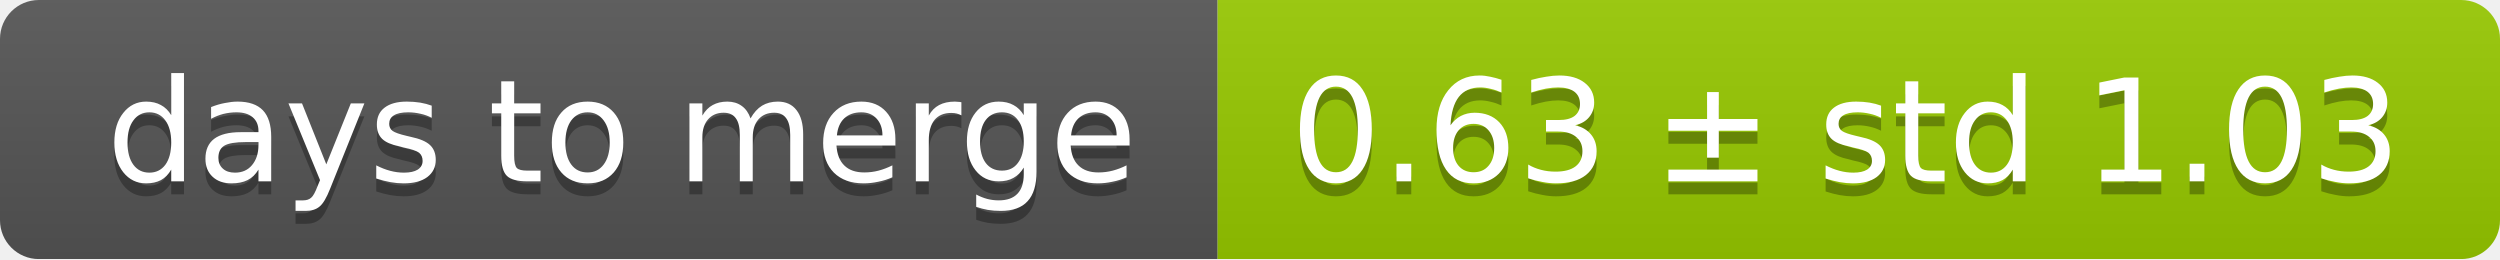
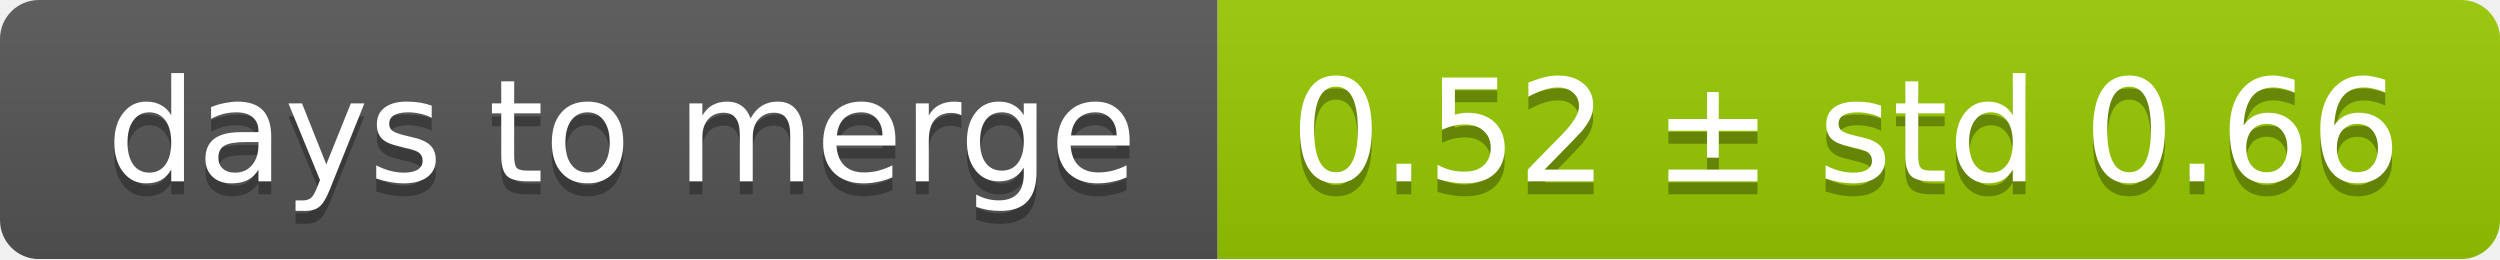
<svg xmlns="http://www.w3.org/2000/svg" width="193" height="20">
  <linearGradient id="smooth" x2="0" y2="100%">
    <stop offset="0" stop-color="#bbb" stop-opacity=".1" />
    <stop offset="1" stop-opacity=".1" />
  </linearGradient>
  <mask id="round">
    <rect width="193" height="20" rx="3" fill="#fff" />
  </mask>
  <g mask="url(#round)">
    <rect width="94" height="20" fill="#555" />
    <rect x="94" width="99" height="20" fill="#97ca00" />
    <rect width="193" height="20" fill="url(#smooth)" />
  </g>
  <g fill="#fff" text-anchor="middle" font-family="DejaVu Sans,Verdana,Geneva,sans-serif" font-size="11">
    <text x="48" y="15" fill="#010101" fill-opacity=".3">days to merge</text>
    <text x="48" y="14">days to merge</text>
-     <text x="142.5" y="15" fill="#010101" fill-opacity=".3">0.63 ± std 1.03</text>
-     <text x="142.5" y="14">0.63 ± std 1.03</text>
+     <text x="142.5" y="15" fill="#010101" fill-opacity=".3">0.52 ± std 0.66</text>
+     <text x="142.5" y="14">0.52 ± std 0.66</text>
  </g>
</svg>
